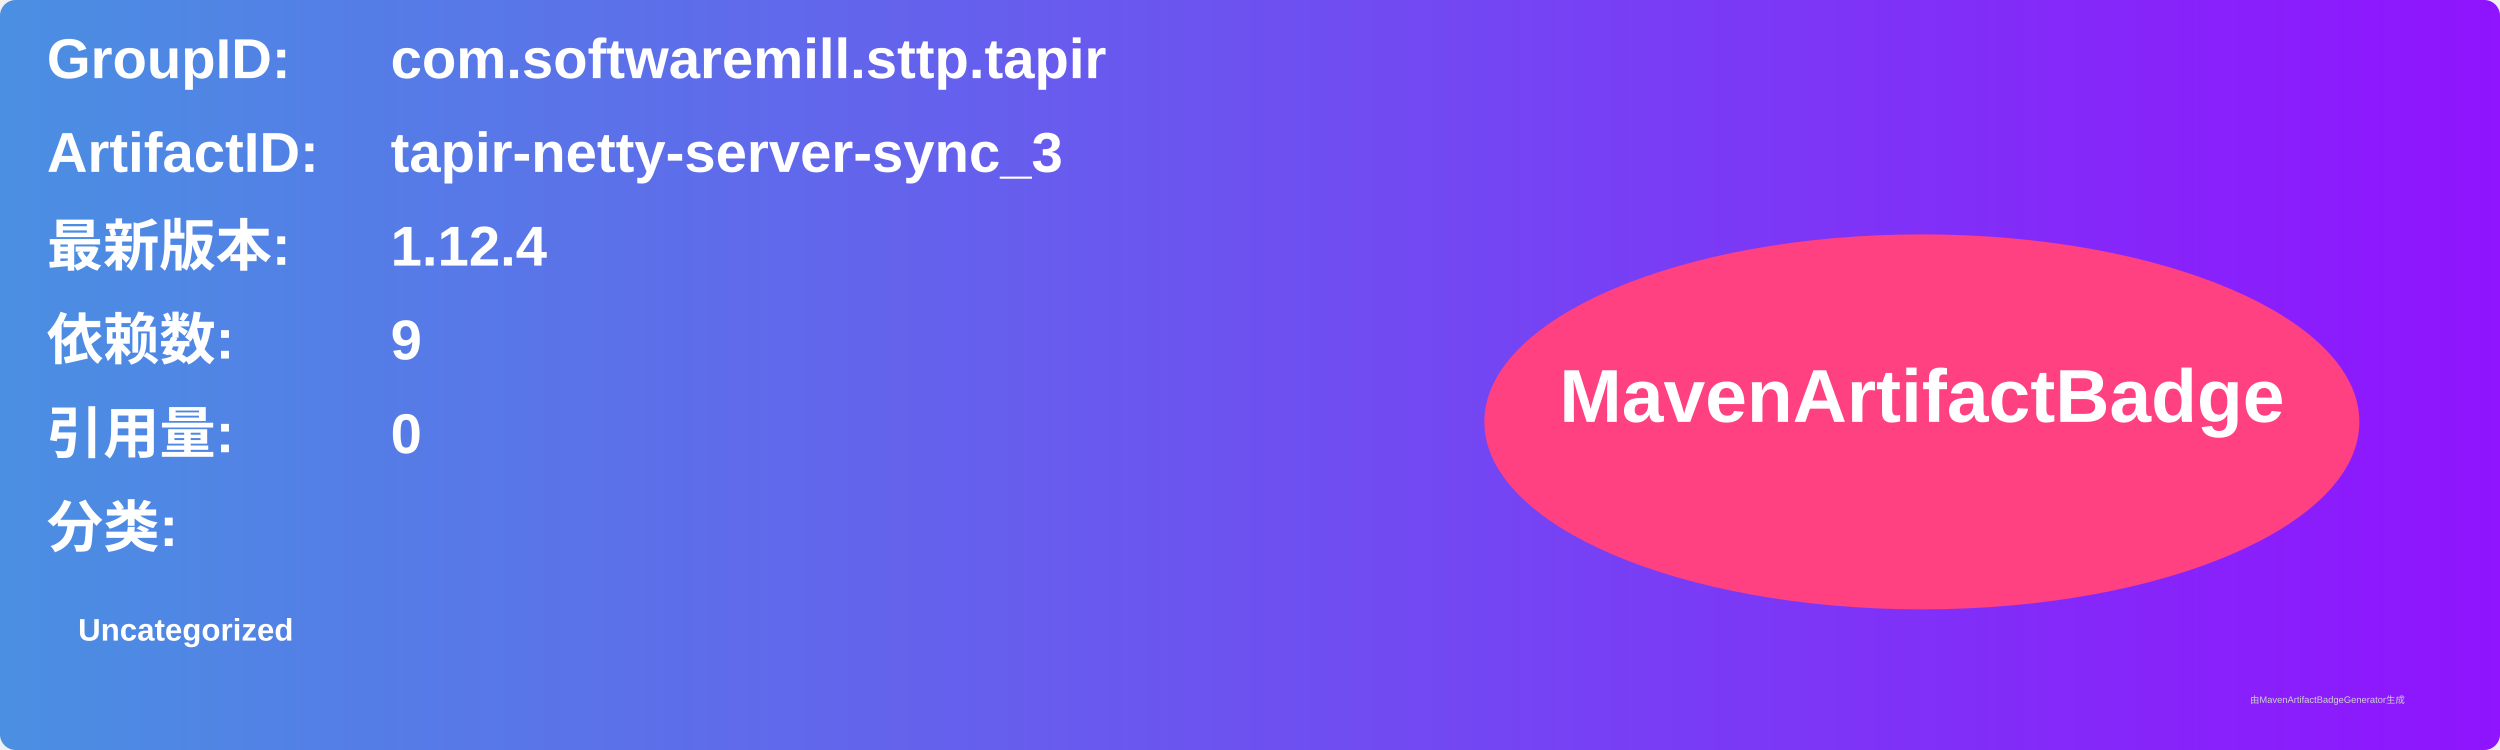
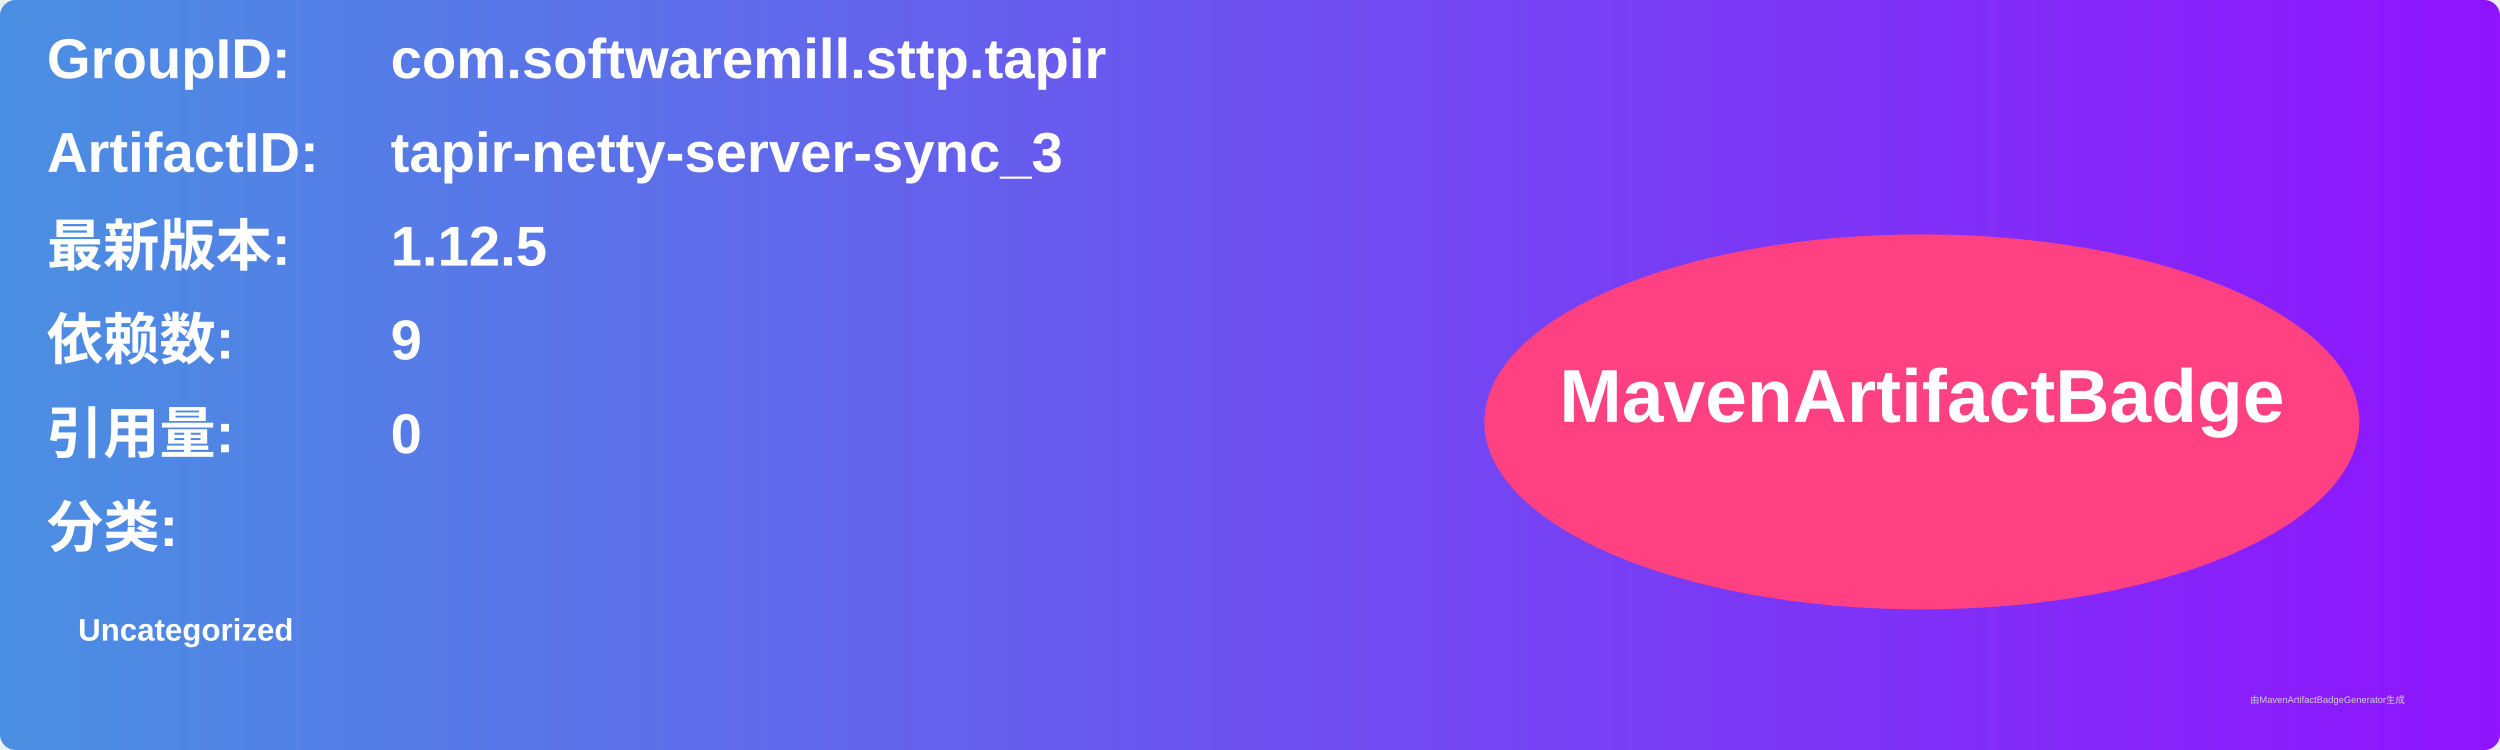
<svg xmlns="http://www.w3.org/2000/svg" width="800" height="240" viewBox="0 0 800 240">
  <linearGradient id="grad" x1="0%" y1="0%" x2="100%" y2="0%">
    <stop offset="0%" stop-color="#4a90e2" />
    <stop offset="100%" stop-color="#9013fe" />
  </linearGradient>
  <rect width="100%" height="100%" rx="5" ry="5" fill="url(#grad)" />
  <g transform="translate(15, 15)">
    <text x="0" y="10" font-family="Arial" font-size="18" fill="white" font-weight="bold" width="260">GroupID:</text>
    <text x="110" y="10" font-family="Arial" font-size="18" fill="white" font-weight="bold" width="460">com.softwaremill.sttp.tapir</text>
    <text x="0" y="40" font-family="Arial" font-size="18" fill="white" font-weight="bold" width="260">ArtifactID:</text>
    <text x="110" y="40" font-family="Arial" font-size="18" fill="white" font-weight="bold" width="460">tapir-netty-server-sync_3</text>
    <text x="0" y="70" font-family="Arial" font-size="18" fill="white" font-weight="bold">最新版本:</text>
    <text x="110" y="70" font-family="Arial" font-size="18" fill="white" font-weight="bold">
-       <tspan font-weight="bold">1.12.4</tspan>
+       <tspan font-weight="bold">1.12.5</tspan>
    </text>
    <text x="0" y="100" font-family="Arial" font-size="18" fill="white" font-weight="bold">依赖数: </text>
    <text x="110" y="100" font-family="Arial" font-size="18" fill="white">
      <tspan font-weight="bold">9</tspan>
    </text>
    <text x="0" y="130" font-family="Arial" font-size="18" fill="white" font-weight="bold">引用量: </text>
    <text x="110" y="130" font-family="Arial" font-size="18" fill="white">
      <tspan font-weight="bold">0</tspan>
    </text>
    <text x="0" y="160" font-family="Arial" font-size="18" fill="white" font-weight="bold">分类:</text>
    <text x="10" y="190" font-family="Arial" font-size="10" fill="white">
      <tspan font-weight="bold">Uncategorized</tspan>
    </text>
    <ellipse cx="600" cy="120" rx="140" ry="60" fill="#ff4081" />
    <text x="600" y="120" text-anchor="middle" font-family="Arial" font-size="24" fill="white" font-weight="bold">MavenArtifactBadge</text>
  </g>
  <text x="720" y="225" font-family="Arial" font-size="3" fill="#d0d0d0">由MavenArtifactBadgeGenerator生成</text>
</svg>
